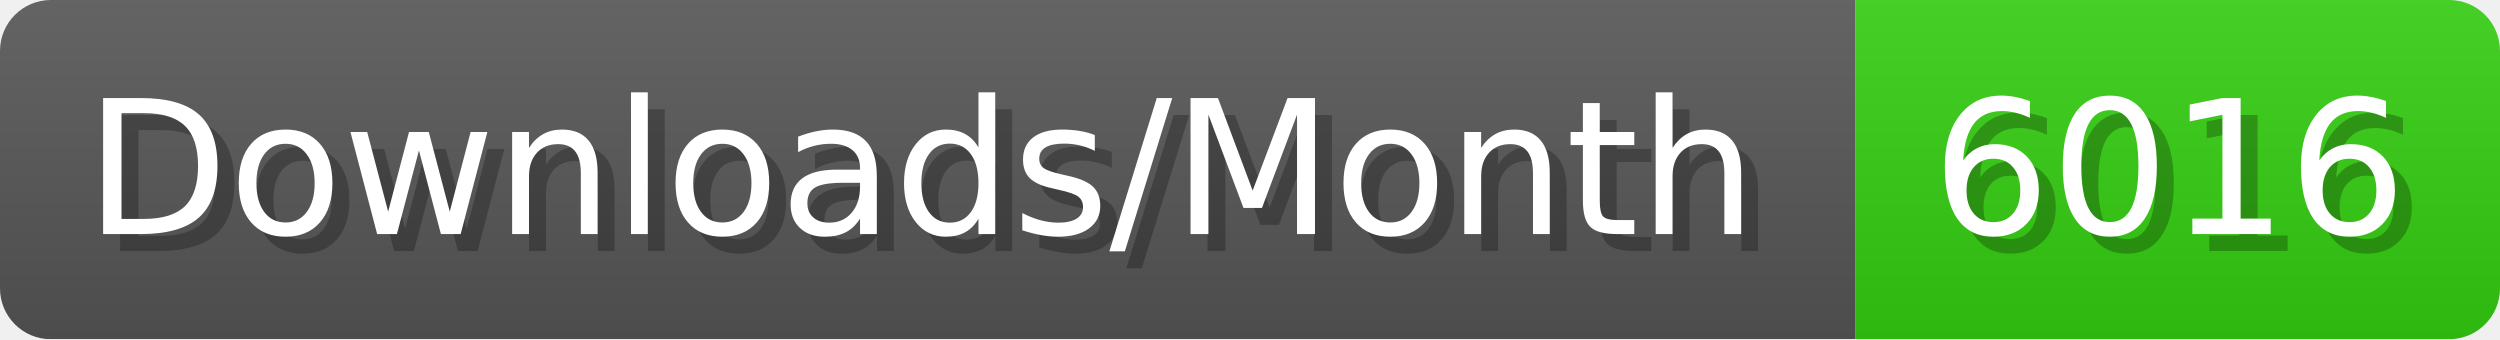
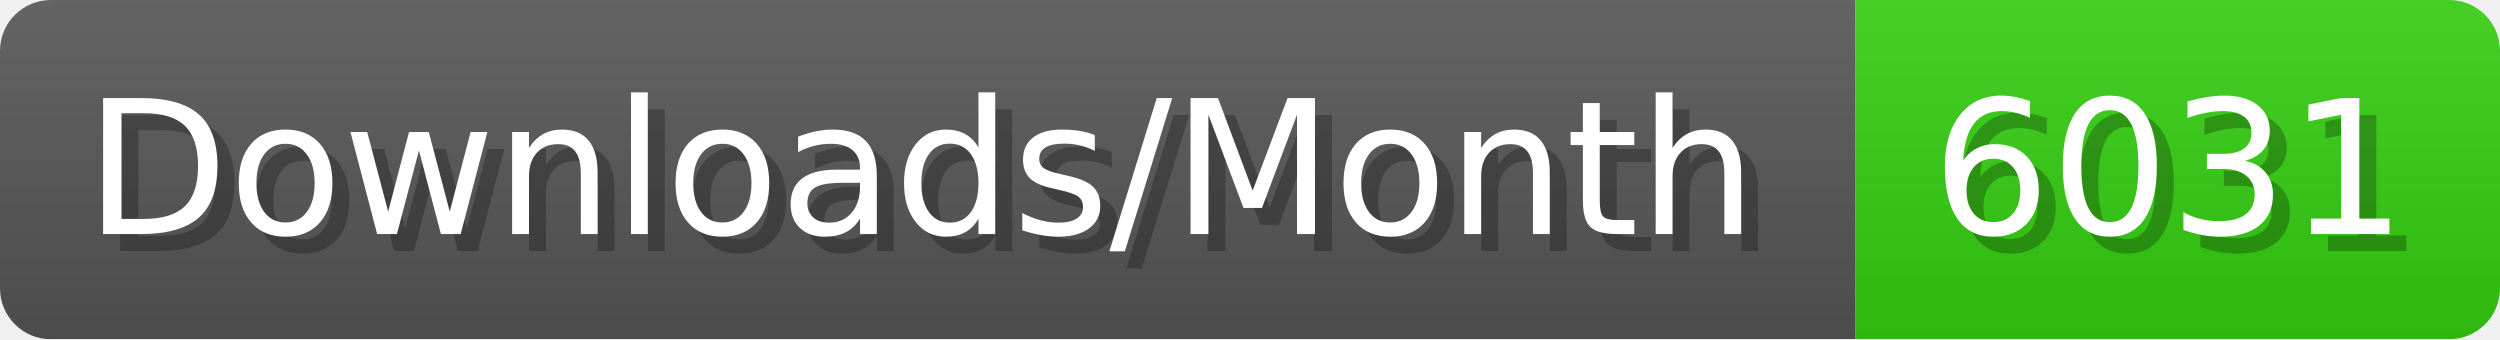
- <svg xmlns="http://www.w3.org/2000/svg" width="147.4" height="20" viewBox="0 0 1474 200" role="img" aria-label="Downloads/Month: 6016">
+ <svg xmlns="http://www.w3.org/2000/svg" width="147.4" height="20" viewBox="0 0 1474 200" role="img" aria-label="Downloads/Month: 6031">
  <linearGradient id="YlXUI" x2="0" y2="100%">
    <stop offset="0" stop-opacity=".1" stop-color="#EEE" />
    <stop offset="1" stop-opacity=".1" />
  </linearGradient>
  <mask id="JHhop">
    <rect width="1474" height="200" rx="30" fill="#FFF" />
  </mask>
  <g mask="url(#JHhop)">
    <rect width="1094" height="200" fill="#555" />
    <rect width="380" height="200" fill="#3C1" x="1094" />
    <rect width="1474" height="200" fill="url(#YlXUI)" />
  </g>
  <g aria-hidden="true" fill="#fff" text-anchor="start" font-family="Verdana,DejaVu Sans,sans-serif" font-size="110">
    <text x="60" y="148" textLength="994" fill="#000" opacity="0.25">Downloads/Month</text>
    <text x="50" y="138" textLength="994">Downloads/Month</text>
-     <text x="1149" y="148" textLength="280" fill="#000" opacity="0.25">6016</text>
-     <text x="1139" y="138" textLength="280">6016</text>
+     <text x="1149" y="148" textLength="280" fill="#000" opacity="0.25">6031</text>
+     <text x="1139" y="138" textLength="280">6031</text>
  </g>
</svg>
